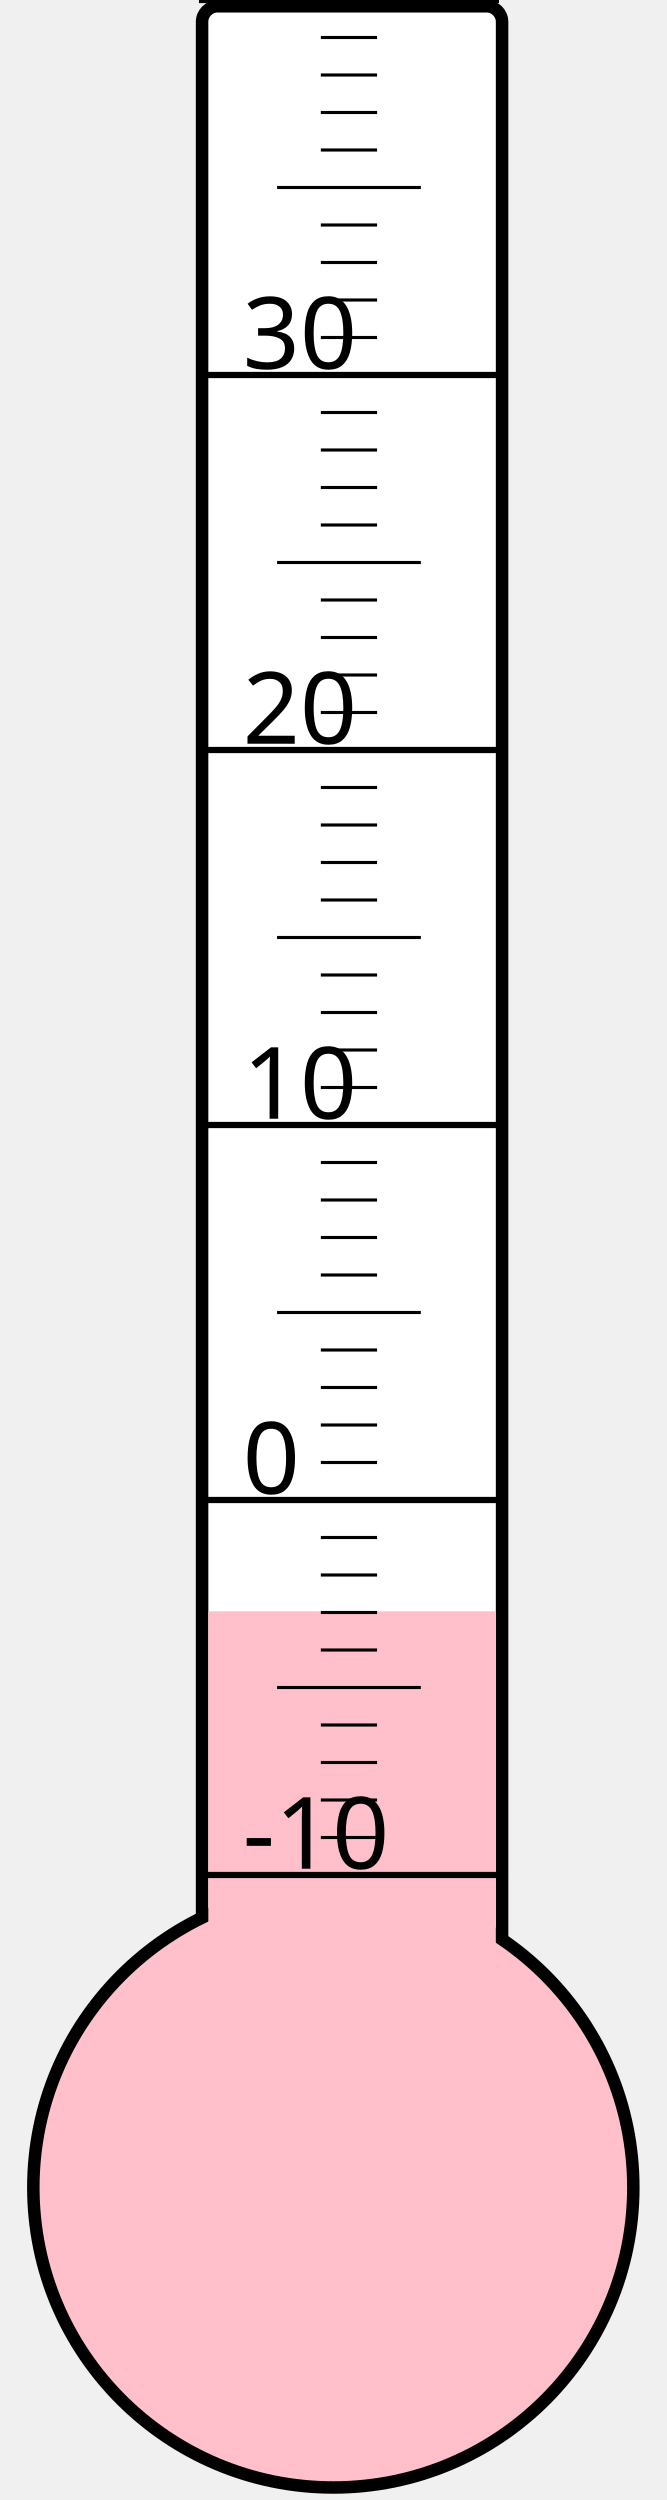
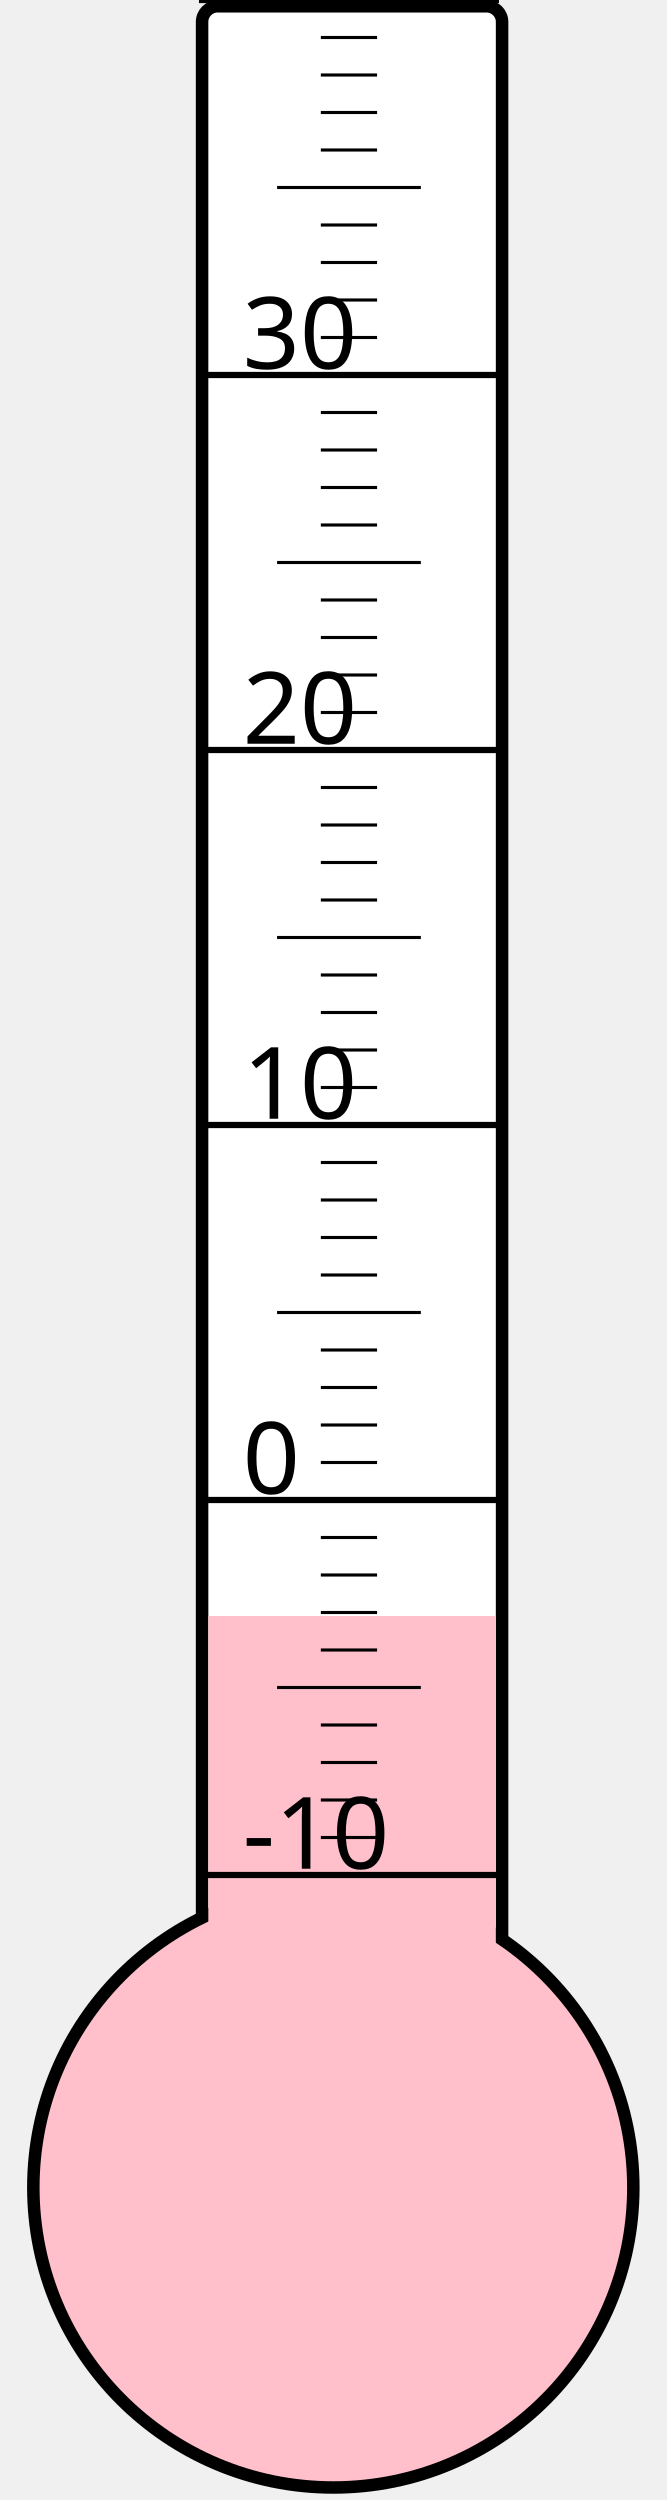
<svg xmlns="http://www.w3.org/2000/svg" width="40px" height="150px" viewBox="0 0 200 800">
  <rect width="200" height="800" x="0" y="0" style="fill: #ffffeb; fill-opacity: 0;" />
  <rect width="96" height="680" x="58" y="2" rx="5" ry="5" style="fill: white; fill-opacity: 1; stroke: black; stroke-width: 4;" />
  <circle cx="100" cy="700" r="96" style="fill: pink; stroke: black; stroke-width: 4;" />
-   <rect width="92" height="184.375" x="60" y="515.625" style="fill: pink; fill-opacity: 1; stroke-width: 0;" />
+   <rect width="92" height="182.875" x="60" y="517.125" style="fill: pink; fill-opacity: 1; stroke-width: 0;" />
  <text x="71" y="598" style="font-family: sans-serif; font-size: 24pt;">-10</text>
  <text x="71" y="478" style="font-family: sans-serif; font-size: 24pt;">0</text>
  <text x="71" y="358" style="font-family: sans-serif; font-size: 24pt;">10</text>
  <text x="71" y="238" style="font-family: sans-serif; font-size: 24pt;">20</text>
  <text x="71" y="118" style="font-family: sans-serif; font-size: 24pt;">30</text>
  <g style="stroke: black;">
    <line x1="57" y1="600" x2="153" y2="600" style="stroke-width: 2;" />
    <line x1="96" y1="588" x2="114" y2="588" style="stroke-width: 1;" />
    <line x1="96" y1="576" x2="114" y2="576" style="stroke-width: 1;" />
    <line x1="96" y1="564" x2="114" y2="564" style="stroke-width: 1;" />
    <line x1="96" y1="552" x2="114" y2="552" style="stroke-width: 1;" />
    <line x1="82" y1="540" x2="128" y2="540" style="stroke-width: 1;" />
    <line x1="96" y1="528" x2="114" y2="528" style="stroke-width: 1;" />
    <line x1="96" y1="516" x2="114" y2="516" style="stroke-width: 1;" />
    <line x1="96" y1="504" x2="114" y2="504" style="stroke-width: 1;" />
    <line x1="96" y1="492" x2="114" y2="492" style="stroke-width: 1;" />
    <line x1="57" y1="480" x2="153" y2="480" style="stroke-width: 2;" />
    <line x1="96" y1="468" x2="114" y2="468" style="stroke-width: 1;" />
    <line x1="96" y1="456" x2="114" y2="456" style="stroke-width: 1;" />
    <line x1="96" y1="444" x2="114" y2="444" style="stroke-width: 1;" />
    <line x1="96" y1="432" x2="114" y2="432" style="stroke-width: 1;" />
    <line x1="82" y1="420" x2="128" y2="420" style="stroke-width: 1;" />
    <line x1="96" y1="408" x2="114" y2="408" style="stroke-width: 1;" />
    <line x1="96" y1="396" x2="114" y2="396" style="stroke-width: 1;" />
    <line x1="96" y1="384" x2="114" y2="384" style="stroke-width: 1;" />
    <line x1="96" y1="372" x2="114" y2="372" style="stroke-width: 1;" />
    <line x1="57" y1="360" x2="153" y2="360" style="stroke-width: 2;" />
    <line x1="96" y1="348" x2="114" y2="348" style="stroke-width: 1;" />
    <line x1="96" y1="336" x2="114" y2="336" style="stroke-width: 1;" />
    <line x1="96" y1="324" x2="114" y2="324" style="stroke-width: 1;" />
    <line x1="96" y1="312" x2="114" y2="312" style="stroke-width: 1;" />
    <line x1="82" y1="300" x2="128" y2="300" style="stroke-width: 1;" />
    <line x1="96" y1="288" x2="114" y2="288" style="stroke-width: 1;" />
    <line x1="96" y1="276" x2="114" y2="276" style="stroke-width: 1;" />
    <line x1="96" y1="264" x2="114" y2="264" style="stroke-width: 1;" />
    <line x1="96" y1="252" x2="114" y2="252" style="stroke-width: 1;" />
    <line x1="57" y1="240" x2="153" y2="240" style="stroke-width: 2;" />
    <line x1="96" y1="228" x2="114" y2="228" style="stroke-width: 1;" />
    <line x1="96" y1="216" x2="114" y2="216" style="stroke-width: 1;" />
    <line x1="96" y1="204" x2="114" y2="204" style="stroke-width: 1;" />
    <line x1="96" y1="192" x2="114" y2="192" style="stroke-width: 1;" />
    <line x1="82" y1="180" x2="128" y2="180" style="stroke-width: 1;" />
    <line x1="96" y1="168" x2="114" y2="168" style="stroke-width: 1;" />
    <line x1="96" y1="156" x2="114" y2="156" style="stroke-width: 1;" />
    <line x1="96" y1="144" x2="114" y2="144" style="stroke-width: 1;" />
    <line x1="96" y1="132" x2="114" y2="132" style="stroke-width: 1;" />
    <line x1="57" y1="120" x2="153" y2="120" style="stroke-width: 2;" />
    <line x1="96" y1="108" x2="114" y2="108" style="stroke-width: 1;" />
    <line x1="96" y1="96" x2="114" y2="96" style="stroke-width: 1;" />
    <line x1="96" y1="84" x2="114" y2="84" style="stroke-width: 1;" />
    <line x1="96" y1="72" x2="114" y2="72" style="stroke-width: 1;" />
    <line x1="82" y1="60" x2="128" y2="60" style="stroke-width: 1;" />
    <line x1="96" y1="48" x2="114" y2="48" style="stroke-width: 1;" />
    <line x1="96" y1="36" x2="114" y2="36" style="stroke-width: 1;" />
    <line x1="96" y1="24" x2="114" y2="24" style="stroke-width: 1;" />
    <line x1="96" y1="12" x2="114" y2="12" style="stroke-width: 1;" />
    <line x1="57" y1="0" x2="153" y2="0" style="stroke-width: 2;" />
  </g>
</svg>
